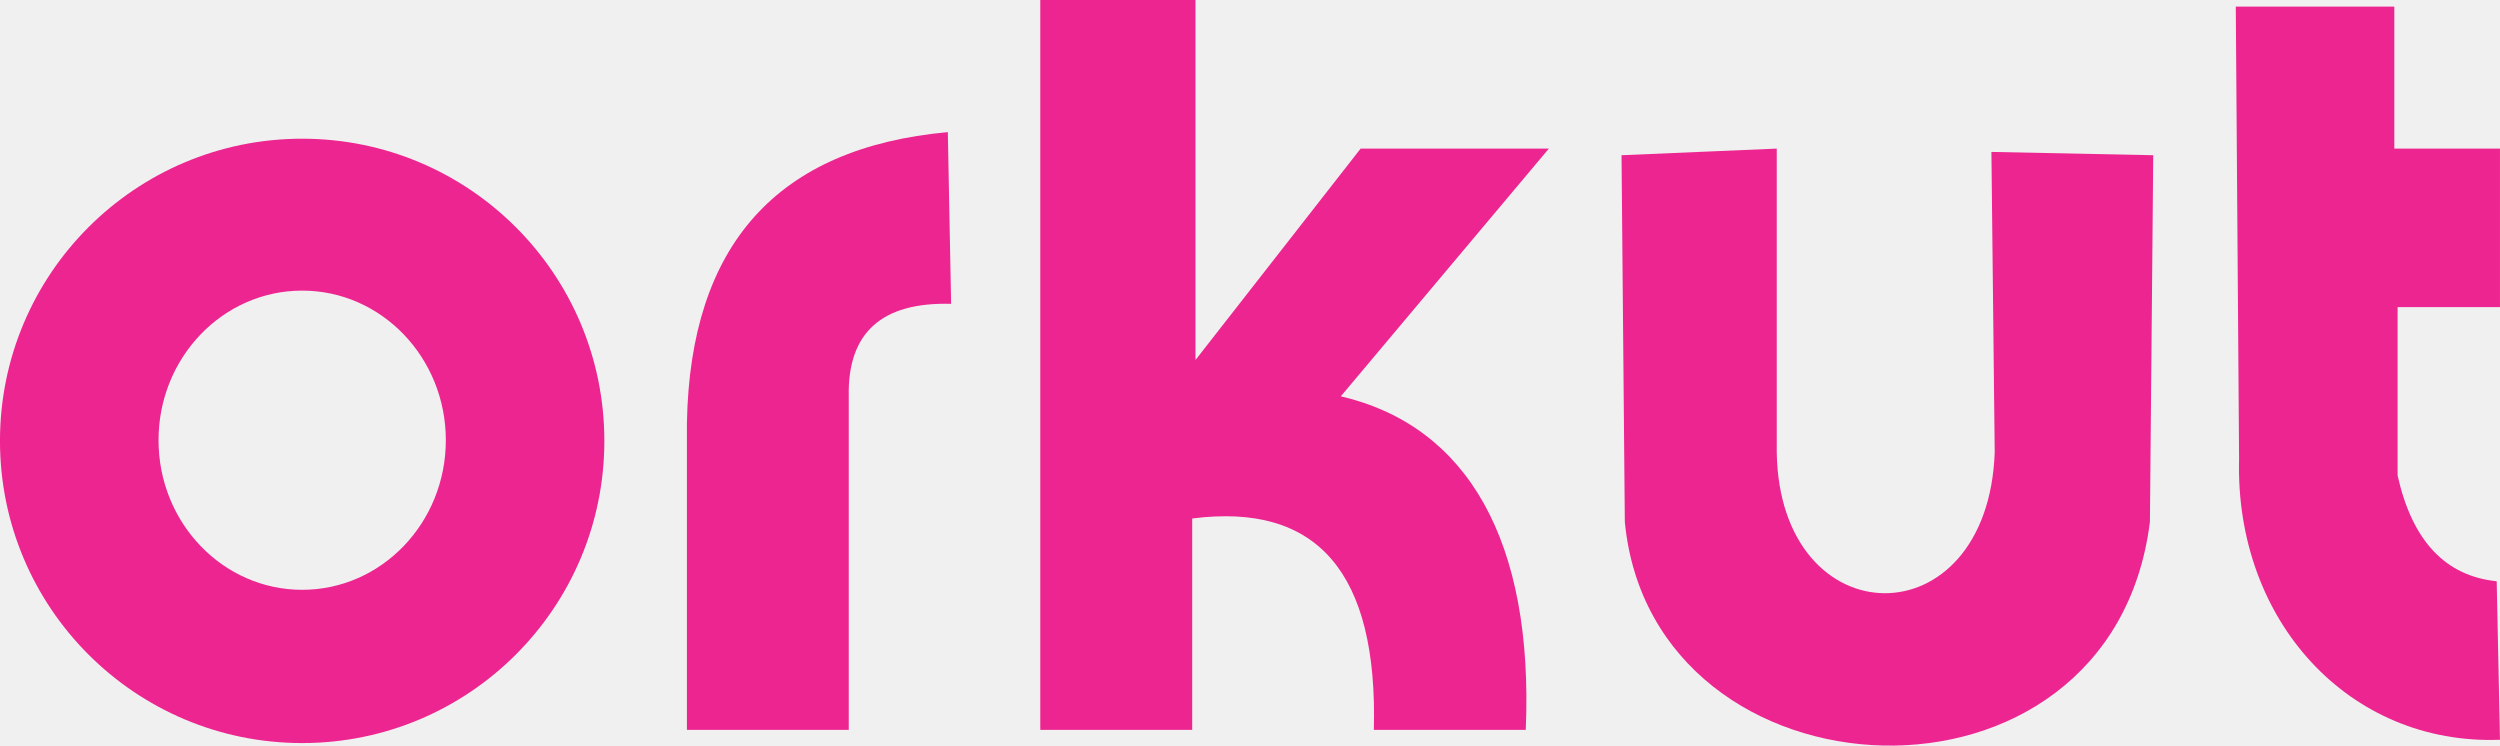
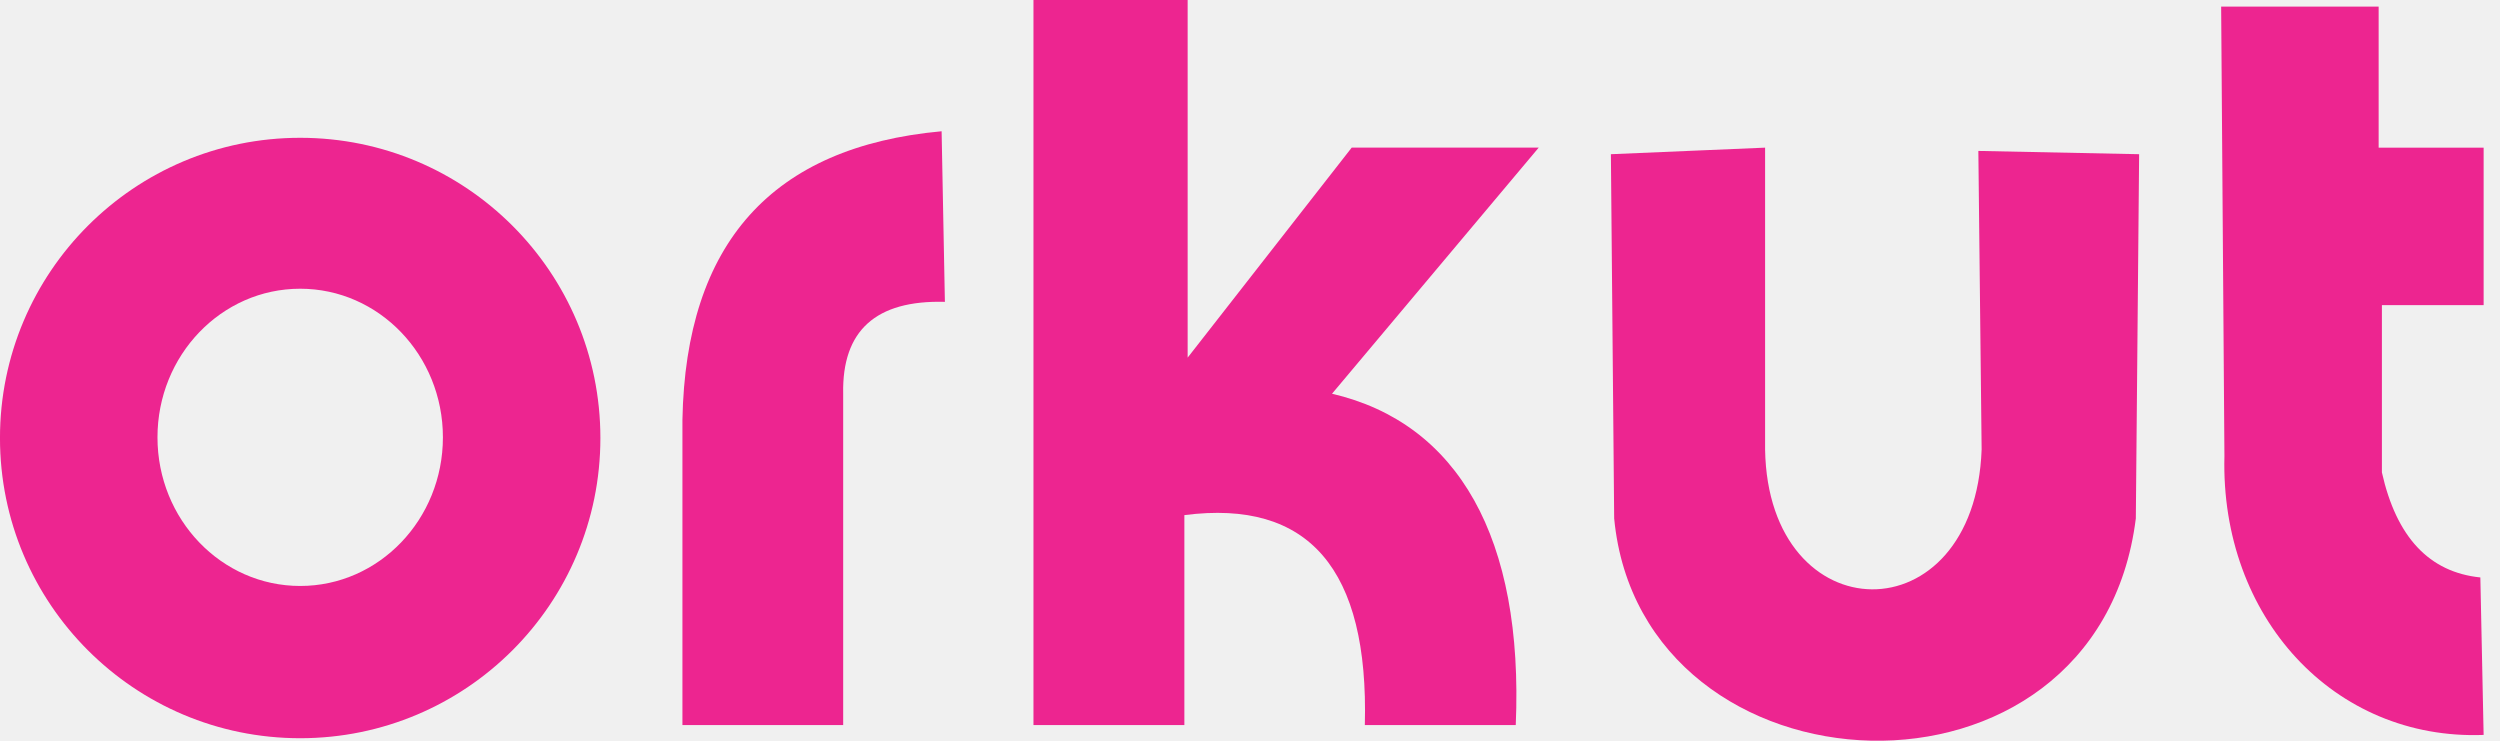
- <svg xmlns="http://www.w3.org/2000/svg" version="1.1" width="473.127" height="141.11" viewBox="0 0 133.527 39.824" id="svg2" xml:space="preserve" fill-rule="evenodd">
-   <defs id="defs4">
-     <style type="text/css" id="style6" />
+ <svg xmlns="http://www.w3.org/2000/svg" width="135" height="40" viewBox="0 0 135 40" fill="none">
+   <g clip-path="url(#clip0_402:22)">
+     <path fill-rule="evenodd" clip-rule="evenodd" d="M32.421 23.653C32.421 14.699 25.163 7.441 16.21 7.441C7.258 7.441 -0.001 14.699 -0.001 23.653C-0.001 32.606 7.258 39.864 16.21 39.864C25.163 39.864 32.421 32.606 32.421 23.653ZM16.21 15.591C20.467 15.591 23.917 19.185 23.917 23.616C23.917 28.049 20.467 31.642 16.21 31.642C11.954 31.642 8.504 28.049 8.504 23.616C8.504 19.185 11.954 15.591 16.21 15.591Z" fill="#ED2590" />
+     <path fill-rule="evenodd" clip-rule="evenodd" d="M50.847 7.088C41.693 7.927 37.027 13.123 36.851 22.678V39.155H45.532V21.261C45.464 17.852 47.294 16.199 51.024 16.3L50.847 7.088V7.088Z" fill="#ED2590" />
+     <path fill-rule="evenodd" clip-rule="evenodd" d="M55.807 0V39.154H63.956V27.816C70.676 26.95 73.923 30.729 73.701 39.154H81.851C82.281 29.05 78.737 22.849 71.929 21.261L83.09 7.972H72.992L64.133 19.312V0H55.807V0Z" fill="#ED2590" />
+     <path fill-rule="evenodd" clip-rule="evenodd" d="M86.988 8.327L87.165 27.994C88.639 43.403 113.266 44.59 115.335 27.994L115.513 8.327L106.831 8.15L107.008 24.272C106.639 34.43 95.478 34.253 95.315 24.272V7.973L86.988 8.327V8.327Z" fill="#ED2590" />
+     <path fill-rule="evenodd" clip-rule="evenodd" d="M119.942 0.355L120.119 24.627C119.894 33.319 126.035 39.991 134.116 39.686L133.939 31.182C131.179 30.9 129.407 29.01 128.623 25.512V16.477H134.116V7.973H128.447V0.355H119.942V0.355Z" fill="#ED2590" />
+   </g>
+   <defs>
+     <clipPath id="clip0_402:22">
+       <rect width="134.116" height="40" fill="white" />
+     </clipPath>
  </defs>
-   <g transform="translate(-33.898 -111.577)" id="Camada_x0020_1">
-     <circle cx="50.037" cy="135.125" id="ellipse10" fill="none" r="16.14" />
-     <ellipse cx="50.037" cy="135.09" rx="7.673" ry="7.99" id="ellipse12" fill="none" />
-     <path d="M84.522 118.633l.176 9.172c-3.713-.102-5.535 1.545-5.468 4.94v17.814h-8.643v-16.404c.176-9.513 4.821-14.687 13.934-15.522z" id="path14" fill="none" />
-     <path d="M97.75 111.577h-8.29v38.982h8.114V139.27c6.69-.862 9.923 2.901 9.702 11.289h8.114c.428-10.06-3.1-16.234-9.878-17.815l11.112-13.23H106.57l-8.82 11.29v-19.227z" id="path16" fill="none" />
-     <path class="fil0" id="line18" fill="none" d="M120.505 119.867l.176 19.58" />
-     <path d="M120.681 139.447c1.468 15.343 25.986 16.524 28.046 0l.176-19.58-8.643-.176.177 16.052c-.368 10.113-11.48 9.937-11.642 0v-16.228l-8.29.353" id="path20" fill="none" />
-     <path d="M153.49 136.095l-.176-24.165h8.466v7.584h5.645v8.467h-5.468v8.996c.78 3.482 2.544 5.364 5.291 5.644l.177 8.467c-8.045.304-14.16-6.34-13.935-14.993z" id="path22" fill="none" />
-     <path d="M66.177 135.125c0-8.914-7.226-16.14-16.14-16.14-8.913 0-16.14 7.226-16.14 16.14 0 8.914 7.227 16.14 16.14 16.14 8.914 0 16.14-7.226 16.14-16.14zm-16.14-8.026c4.238 0 7.673 3.578 7.673 7.99 0 4.413-3.435 7.99-7.673 7.99-4.237 0-7.672-3.577-7.672-7.99 0-4.412 3.435-7.99 7.672-7.99z" id="path24" fill="#ed2590" />
-     <path d="M84.522 118.633c-9.114.835-13.759 6.009-13.935 15.522v16.404h8.643v-17.815c-.067-3.394 1.755-5.04 5.468-4.939l-.176-9.172z" id="path26" fill="#ed2590" />
-     <path d="M89.46 111.577v38.982h8.114V139.27c6.69-.862 9.923 2.901 9.702 11.289h8.114c.428-10.06-3.1-16.234-9.878-17.815l11.112-13.23H106.57l-8.82 11.29v-19.227h-8.29z" id="path28" fill="#ed2590" />
-     <path d="M120.505 119.867l.176 19.58c1.468 15.342 25.986 16.524 28.046 0l.177-19.58-8.643-.176.176 16.051c-.368 10.113-11.48 9.937-11.642 0v-16.228l-8.29.353z" id="path30" fill="#ed2590" />
-     <path d="M153.313 111.93l.176 24.165c-.224 8.654 5.89 15.297 13.935 14.993l-.176-8.466c-2.748-.281-4.512-2.163-5.292-5.645v-8.996h5.468v-8.466h-5.644v-7.585h-8.467z" id="path32" fill="#ed2590" />
-   </g>
</svg>
